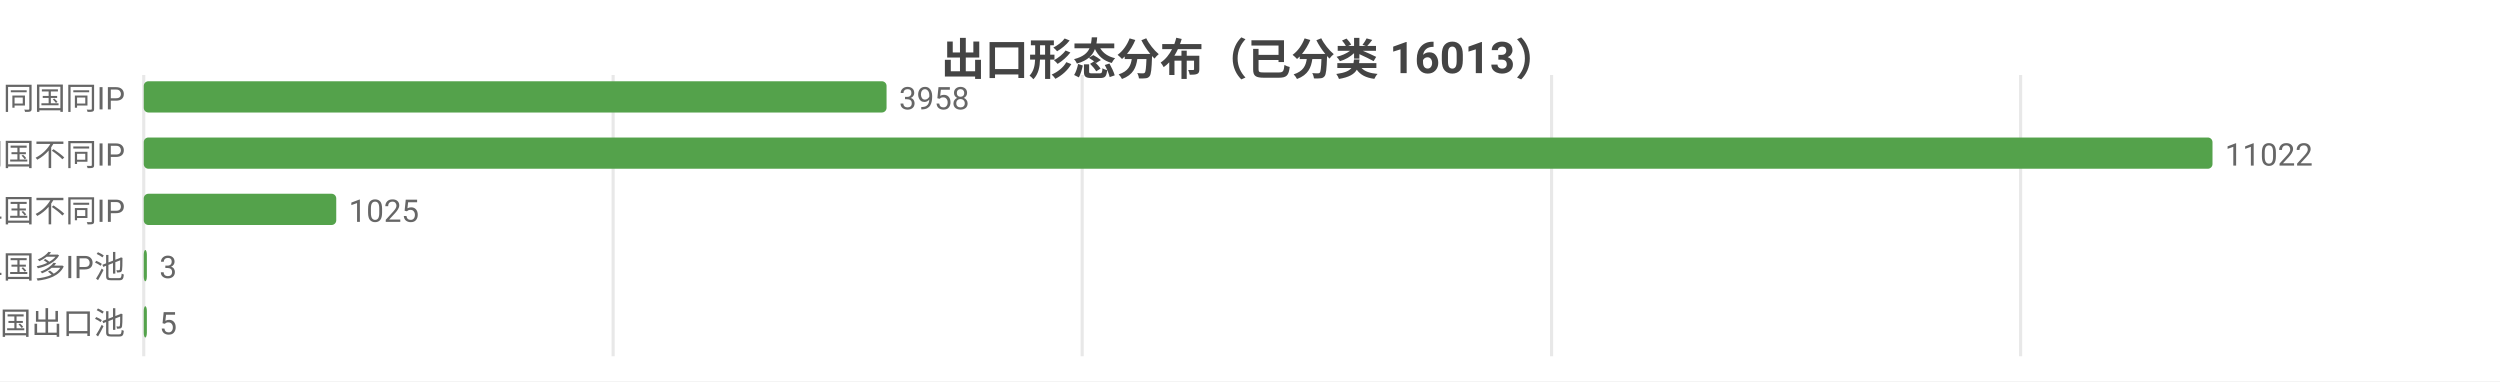
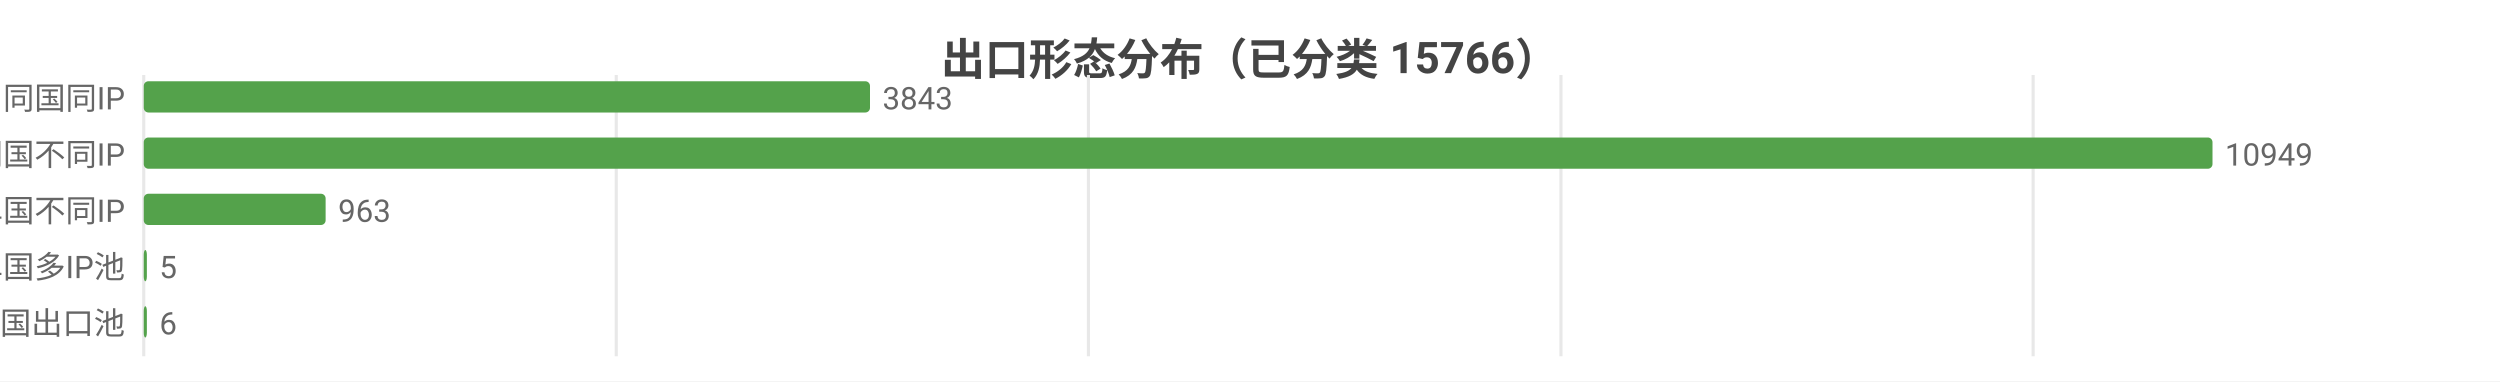
<svg xmlns="http://www.w3.org/2000/svg" width="800" height="122" viewBox="0 0 800 122">
  <rect width="800" height="122" fill="#ffffff" />
  <style>text{font-family:system-ui,-apple-system,'Segoe UI',Roboto,'PingFang SC','Microsoft YaHei','Noto Sans CJK SC',sans-serif}.g{stroke:#e8e8e8;stroke-width:1}.a{stroke:#999;stroke-width:1}.t{font-size:10px;fill:#666}.m{font-size:10px;text-anchor:middle;fill:#666}.e{font-size:10px;text-anchor:end;fill:#666}.l{font-size:11px;fill:#333}.tt{font-size:14px;font-weight:600;text-anchor:middle;fill:#444}.em{font-size:13px;text-anchor:middle;fill:#999}</style>
-   <text class="tt" x="400.0" y="24">出口形态分布（已分类 16013）</text>
+   <text class="tt" x="400.0" y="24">出口形态分布（已分类 15766）</text>
  <line class="g" x1="46" y1="24" x2="46" y2="114" />
-   <line class="g" x1="196.2" y1="24" x2="196.2" y2="114" />
-   <line class="g" x1="346.3" y1="24" x2="346.3" y2="114" />
-   <line class="g" x1="496.5" y1="24" x2="496.5" y2="114" />
-   <line class="g" x1="646.6" y1="24" x2="646.6" y2="114" />
+   <line class="g" x1="197.2" y1="24" x2="197.2" y2="114" />
+   <line class="g" x1="348.3" y1="24" x2="348.3" y2="114" />
+   <line class="g" x1="499.5" y1="24" x2="499.5" y2="114" />
+   <line class="g" x1="650.6" y1="24" x2="650.6" y2="114" />
  <text class="e" x="40" y="35">SS 同国同IP</text>
-   <rect x="46" y="26" width="237.7" height="10" fill="#54a24b" rx="1.5" />
-   <text class="t" x="287.7" y="35">3958</text>
+   <rect x="46" y="26" width="232.4" height="10" fill="#54a24b" rx="1.5" />
+   <text class="t" x="282.4" y="35">3843</text>
  <text class="e" x="40" y="53">SD 同国不同IP</text>
  <rect x="46" y="44" width="662" height="10" fill="#54a24b" rx="1.5" />
-   <text class="t" x="712" y="53">11022</text>
+   <text class="t" x="712" y="53">10949</text>
  <text class="e" x="40" y="71">CD 跨境单国不同IP</text>
-   <rect x="46" y="62" width="61.6" height="10" fill="#54a24b" rx="1.5" />
-   <text class="t" x="111.6" y="71">1025</text>
+   <rect x="46" y="62" width="58.2" height="10" fill="#54a24b" rx="1.5" />
+   <text class="t" x="108.2" y="71">963</text>
  <text class="e" x="40" y="89">CP 跨境单国多IP池</text>
  <rect x="46" y="80" width="1" height="10" fill="#54a24b" rx="1.5" />
-   <text class="t" x="51" y="89">3</text>
+   <text class="t" x="51" y="89">5</text>
  <text class="e" x="40" y="107">CM 跨境多国出口池</text>
  <rect x="46" y="98" width="1" height="10" fill="#54a24b" rx="1.5" />
-   <text class="t" x="51" y="107">5</text>
+   <text class="t" x="51" y="107">6</text>
</svg>
